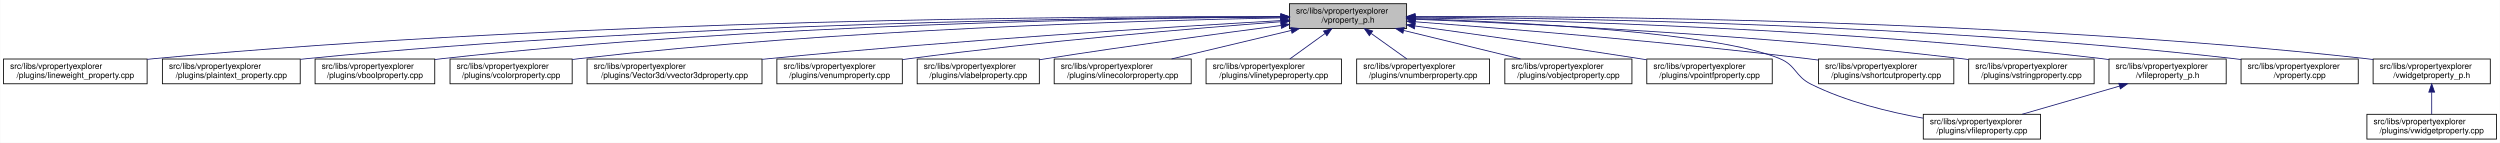
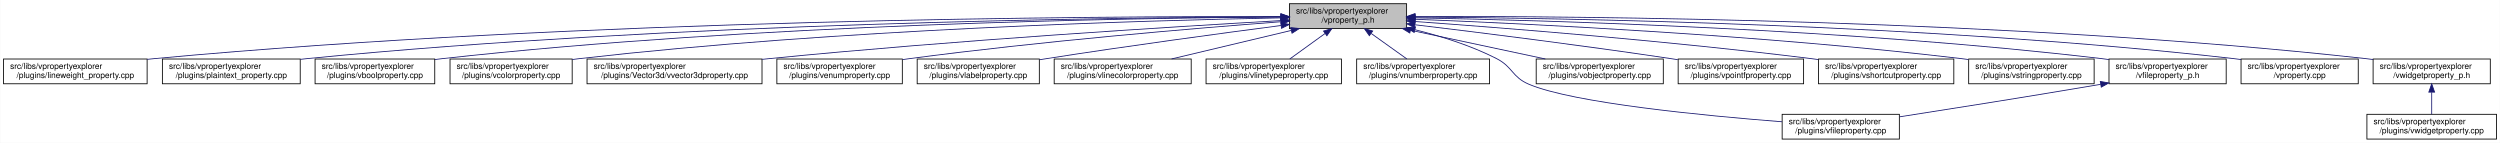
<svg xmlns="http://www.w3.org/2000/svg" xmlns:xlink="http://www.w3.org/1999/xlink" width="3029pt" height="173pt" viewBox="0.00 0.00 3028.50 173.00">
  <g id="graph0" class="graph" transform="scale(1 1) rotate(0) translate(4 169)">
    <polygon fill="white" stroke="transparent" points="-4,4 -4,-169 3024.5,-169 3024.5,4 -4,4" />
    <g id="node1" class="node">
      <g id="a_node1">
        <a xlink:title=" ">
          <polygon fill="#bfbfbf" stroke="black" points="1558,-134.5 1558,-164.5 1700,-164.5 1700,-134.5 1558,-134.5" />
          <text text-anchor="start" x="1566" y="-152.5" font-family="Helvetica,sans-Serif" font-size="10.00">src/libs/vpropertyexplorer</text>
          <text text-anchor="middle" x="1629" y="-141.5" font-family="Helvetica,sans-Serif" font-size="10.00">/vproperty_p.h</text>
        </a>
      </g>
    </g>
    <g id="node2" class="node">
      <g id="a_node2">
        <a xlink:href="../../d9/d33/lineweight__property_8cpp.html" target="_top" xlink:title=" ">
          <polygon fill="white" stroke="black" points="0,-67.5 0,-97.5 174,-97.5 174,-67.5 0,-67.5" />
          <text text-anchor="start" x="8" y="-85.5" font-family="Helvetica,sans-Serif" font-size="10.00">src/libs/vpropertyexplorer</text>
          <text text-anchor="middle" x="87" y="-74.5" font-family="Helvetica,sans-Serif" font-size="10.00">/plugins/lineweight_property.cpp</text>
        </a>
      </g>
    </g>
    <g id="edge1" class="edge">
      <path fill="none" stroke="midnightblue" d="M1547.54,-148.93C1327.16,-149.39 700.97,-146 183,-98 180.06,-97.73 177.08,-97.43 174.07,-97.1" />
      <polygon fill="midnightblue" stroke="midnightblue" points="1547.73,-152.43 1557.72,-148.91 1547.71,-145.43 1547.73,-152.43" />
    </g>
    <g id="node3" class="node">
      <g id="a_node3">
        <a xlink:href="../../da/d2f/plaintext__property_8cpp.html" target="_top" xlink:title=" ">
          <polygon fill="white" stroke="black" points="192.5,-67.5 192.5,-97.5 359.5,-97.5 359.5,-67.5 192.5,-67.5" />
          <text text-anchor="start" x="200.5" y="-85.5" font-family="Helvetica,sans-Serif" font-size="10.00">src/libs/vpropertyexplorer</text>
          <text text-anchor="middle" x="276" y="-74.5" font-family="Helvetica,sans-Serif" font-size="10.00">/plugins/plaintext_property.cpp</text>
        </a>
      </g>
    </g>
    <g id="edge2" class="edge">
      <path fill="none" stroke="midnightblue" d="M1547.52,-148.51C1346.62,-147.83 811.64,-141.69 368,-98 365.26,-97.73 362.49,-97.43 359.68,-97.11" />
      <polygon fill="midnightblue" stroke="midnightblue" points="1547.69,-152.01 1557.7,-148.54 1547.71,-145.01 1547.69,-152.01" />
    </g>
    <g id="node4" class="node">
      <g id="a_node4">
        <a xlink:href="../../d8/d83/vboolproperty_8cpp.html" target="_top" xlink:title=" ">
          <polygon fill="white" stroke="black" points="377.5,-67.5 377.5,-97.5 522.5,-97.5 522.5,-67.5 377.5,-67.5" />
          <text text-anchor="start" x="385.5" y="-85.5" font-family="Helvetica,sans-Serif" font-size="10.00">src/libs/vpropertyexplorer</text>
          <text text-anchor="middle" x="450" y="-74.5" font-family="Helvetica,sans-Serif" font-size="10.00">/plugins/vboolproperty.cpp</text>
        </a>
      </g>
    </g>
    <g id="edge3" class="edge">
      <path fill="none" stroke="midnightblue" d="M1547.8,-148.34C1365.54,-147.19 910.22,-139.97 532,-98 528.98,-97.67 525.91,-97.29 522.81,-96.88" />
      <polygon fill="midnightblue" stroke="midnightblue" points="1547.82,-151.84 1557.84,-148.4 1547.86,-144.84 1547.82,-151.84" />
    </g>
    <g id="node5" class="node">
      <g id="a_node5">
        <a xlink:href="../../d0/d6b/vcolorproperty_8cpp.html" target="_top" xlink:title=" ">
          <polygon fill="white" stroke="black" points="541,-67.5 541,-97.5 689,-97.5 689,-67.5 541,-67.5" />
          <text text-anchor="start" x="549" y="-85.5" font-family="Helvetica,sans-Serif" font-size="10.00">src/libs/vpropertyexplorer</text>
          <text text-anchor="middle" x="615" y="-74.5" font-family="Helvetica,sans-Serif" font-size="10.00">/plugins/vcolorproperty.cpp</text>
        </a>
      </g>
    </g>
    <g id="edge4" class="edge">
      <path fill="none" stroke="midnightblue" d="M1547.43,-147.33C1385.16,-144.28 1010.58,-133.65 698,-98 695.09,-97.67 692.13,-97.3 689.15,-96.9" />
      <polygon fill="midnightblue" stroke="midnightblue" points="1547.74,-150.83 1557.81,-147.52 1547.87,-143.84 1547.74,-150.83" />
    </g>
    <g id="node6" class="node">
      <g id="a_node6">
        <a xlink:href="../../d2/d8f/vvector3dproperty_8cpp.html" target="_top" xlink:title=" ">
          <polygon fill="white" stroke="black" points="707,-67.5 707,-97.5 919,-97.5 919,-67.5 707,-67.5" />
          <text text-anchor="start" x="715" y="-85.5" font-family="Helvetica,sans-Serif" font-size="10.00">src/libs/vpropertyexplorer</text>
          <text text-anchor="middle" x="813" y="-74.5" font-family="Helvetica,sans-Serif" font-size="10.00">/plugins/Vector3d/vvector3dproperty.cpp</text>
        </a>
      </g>
    </g>
    <g id="edge5" class="edge">
      <path fill="none" stroke="midnightblue" d="M1547.67,-144.06C1416.91,-136.6 1151.88,-120.16 928,-98 925.1,-97.71 922.15,-97.41 919.18,-97.1" />
      <polygon fill="midnightblue" stroke="midnightblue" points="1547.81,-147.57 1558,-144.64 1548.21,-140.58 1547.81,-147.57" />
    </g>
    <g id="node7" class="node">
      <g id="a_node7">
        <a xlink:href="../../d3/d60/venumproperty_8cpp.html" target="_top" xlink:title=" ">
          <polygon fill="white" stroke="black" points="937,-67.5 937,-97.5 1089,-97.5 1089,-67.5 937,-67.5" />
          <text text-anchor="start" x="945" y="-85.5" font-family="Helvetica,sans-Serif" font-size="10.00">src/libs/vpropertyexplorer</text>
          <text text-anchor="middle" x="1013" y="-74.5" font-family="Helvetica,sans-Serif" font-size="10.00">/plugins/venumproperty.cpp</text>
        </a>
      </g>
    </g>
    <g id="edge6" class="edge">
      <path fill="none" stroke="midnightblue" d="M1547.8,-142.66C1443.45,-134.72 1256.8,-119.07 1098,-98 1095.18,-97.63 1092.31,-97.23 1089.42,-96.81" />
      <polygon fill="midnightblue" stroke="midnightblue" points="1547.72,-146.16 1557.95,-143.43 1548.24,-139.18 1547.72,-146.16" />
    </g>
    <g id="node8" class="node">
      <g id="a_node8">
        <a xlink:href="../../d6/ddf/vlabelproperty_8cpp.html" target="_top" xlink:title=" ">
          <polygon fill="white" stroke="black" points="1107,-67.5 1107,-97.5 1255,-97.5 1255,-67.5 1107,-67.5" />
          <text text-anchor="start" x="1115" y="-85.5" font-family="Helvetica,sans-Serif" font-size="10.00">src/libs/vpropertyexplorer</text>
          <text text-anchor="middle" x="1181" y="-74.5" font-family="Helvetica,sans-Serif" font-size="10.00">/plugins/vlabelproperty.cpp</text>
        </a>
      </g>
    </g>
    <g id="edge7" class="edge">
      <path fill="none" stroke="midnightblue" d="M1547.7,-138.09C1473.66,-128.41 1361.34,-113.23 1264,-98 1261.11,-97.55 1258.16,-97.08 1255.19,-96.6" />
      <polygon fill="midnightblue" stroke="midnightblue" points="1547.53,-141.6 1557.89,-139.42 1548.43,-134.66 1547.53,-141.6" />
    </g>
    <g id="node9" class="node">
      <g id="a_node9">
        <a xlink:href="../../dd/d22/vlinecolorproperty_8cpp.html" target="_top" xlink:title=" ">
          <polygon fill="white" stroke="black" points="1273,-67.5 1273,-97.5 1439,-97.5 1439,-67.5 1273,-67.5" />
          <text text-anchor="start" x="1281" y="-85.5" font-family="Helvetica,sans-Serif" font-size="10.00">src/libs/vpropertyexplorer</text>
          <text text-anchor="middle" x="1356" y="-74.5" font-family="Helvetica,sans-Serif" font-size="10.00">/plugins/vlinecolorproperty.cpp</text>
        </a>
      </g>
    </g>
    <g id="edge8" class="edge">
      <path fill="none" stroke="midnightblue" d="M1560.2,-132.12C1515.53,-121.48 1457.9,-107.76 1415.27,-97.61" />
      <polygon fill="midnightblue" stroke="midnightblue" points="1559.56,-135.56 1570.1,-134.48 1561.18,-128.75 1559.56,-135.56" />
    </g>
    <g id="node10" class="node">
      <g id="a_node10">
        <a xlink:href="../../dc/d32/vlinetypeproperty_8cpp.html" target="_top" xlink:title=" ">
          <polygon fill="white" stroke="black" points="1457,-67.5 1457,-97.5 1621,-97.5 1621,-67.5 1457,-67.5" />
          <text text-anchor="start" x="1465" y="-85.5" font-family="Helvetica,sans-Serif" font-size="10.00">src/libs/vpropertyexplorer</text>
          <text text-anchor="middle" x="1539" y="-74.5" font-family="Helvetica,sans-Serif" font-size="10.00">/plugins/vlinetypeproperty.cpp</text>
        </a>
      </g>
    </g>
    <g id="edge9" class="edge">
      <path fill="none" stroke="midnightblue" d="M1601.24,-128.45C1587.39,-118.45 1570.98,-106.6 1558.49,-97.58" />
      <polygon fill="midnightblue" stroke="midnightblue" points="1599.32,-131.38 1609.47,-134.4 1603.41,-125.7 1599.32,-131.38" />
    </g>
    <g id="node11" class="node">
      <g id="a_node11">
        <a xlink:href="../../d7/dda/vnumberproperty_8cpp.html" target="_top" xlink:title=" ">
          <polygon fill="white" stroke="black" points="1639.5,-67.5 1639.5,-97.5 1800.5,-97.5 1800.5,-67.5 1639.5,-67.5" />
          <text text-anchor="start" x="1647.5" y="-85.5" font-family="Helvetica,sans-Serif" font-size="10.00">src/libs/vpropertyexplorer</text>
          <text text-anchor="middle" x="1720" y="-74.5" font-family="Helvetica,sans-Serif" font-size="10.00">/plugins/vnumberproperty.cpp</text>
        </a>
      </g>
    </g>
    <g id="edge10" class="edge">
      <path fill="none" stroke="midnightblue" d="M1657.07,-128.45C1671.07,-118.45 1687.66,-106.6 1700.29,-97.58" />
      <polygon fill="midnightblue" stroke="midnightblue" points="1654.85,-125.74 1648.75,-134.4 1658.92,-131.43 1654.85,-125.74" />
    </g>
    <g id="node12" class="node">
      <g id="a_node12">
-         <a xlink:href="../../d5/d66/vobjectproperty_8cpp.html" target="_top" xlink:title=" ">
-           <polygon fill="white" stroke="black" points="1819,-67.5 1819,-97.5 1973,-97.5 1973,-67.5 1819,-67.5" />
-           <text text-anchor="start" x="1827" y="-85.5" font-family="Helvetica,sans-Serif" font-size="10.00">src/libs/vpropertyexplorer</text>
-           <text text-anchor="middle" x="1896" y="-74.5" font-family="Helvetica,sans-Serif" font-size="10.00">/plugins/vobjectproperty.cpp</text>
+         <a xlink:href="../../d7/dd2/vfileproperty_8cpp.html" target="_top" xlink:title=" ">
+           <polygon fill="white" stroke="black" points="2155,-0.5 2155,-30.5 2297,-30.5 2297,-0.5 2155,-0.5" />
+           <text text-anchor="start" x="2163" y="-18.5" font-family="Helvetica,sans-Serif" font-size="10.00">src/libs/vpropertyexplorer</text>
+           <text text-anchor="middle" x="2226" y="-7.5" font-family="Helvetica,sans-Serif" font-size="10.00">/plugins/vfileproperty.cpp</text>
        </a>
      </g>
    </g>
    <g id="edge11" class="edge">
-       <path fill="none" stroke="midnightblue" d="M1696.57,-132.05C1740.22,-121.43 1796.42,-107.74 1838.04,-97.61" />
-       <polygon fill="midnightblue" stroke="midnightblue" points="1695.49,-128.71 1686.61,-134.48 1697.15,-135.51 1695.49,-128.71" />
+       <path fill="none" stroke="midnightblue" d="M1709.99,-133.04C1741.91,-125.11 1778.23,-113.73 1809,-98 1828.72,-87.92 1827.62,-75.67 1848,-67 1901.77,-44.13 2061.07,-28.79 2154.83,-21.47" />
+       <polygon fill="midnightblue" stroke="midnightblue" points="1709.13,-129.65 1700.23,-135.39 1710.77,-136.45 1709.13,-129.65" />
    </g>
    <g id="node13" class="node">
      <g id="a_node13">
-         <a xlink:href="../../d2/dec/vpointfproperty_8cpp.html" target="_top" xlink:title=" ">
-           <polygon fill="white" stroke="black" points="1991,-67.5 1991,-97.5 2143,-97.5 2143,-67.5 1991,-67.5" />
-           <text text-anchor="start" x="1999" y="-85.5" font-family="Helvetica,sans-Serif" font-size="10.00">src/libs/vpropertyexplorer</text>
-           <text text-anchor="middle" x="2067" y="-74.5" font-family="Helvetica,sans-Serif" font-size="10.00">/plugins/vpointfproperty.cpp</text>
+         <a xlink:href="../../d5/d66/vobjectproperty_8cpp.html" target="_top" xlink:title=" ">
+           <polygon fill="white" stroke="black" points="1857,-67.5 1857,-97.5 2011,-97.5 2011,-67.5 1857,-67.5" />
+           <text text-anchor="start" x="1865" y="-85.5" font-family="Helvetica,sans-Serif" font-size="10.00">src/libs/vpropertyexplorer</text>
+           <text text-anchor="middle" x="1934" y="-74.5" font-family="Helvetica,sans-Serif" font-size="10.00">/plugins/vobjectproperty.cpp</text>
        </a>
      </g>
    </g>
    <g id="edge12" class="edge">
-       <path fill="none" stroke="midnightblue" d="M1710.38,-137.49C1781.99,-127.65 1889.02,-112.58 1982,-98 1984.81,-97.56 1987.67,-97.1 1990.56,-96.64" />
-       <polygon fill="midnightblue" stroke="midnightblue" points="1709.51,-134.08 1700.08,-138.9 1710.46,-141.01 1709.51,-134.08" />
+       <path fill="none" stroke="midnightblue" d="M1704.63,-132.38C1754.8,-121.69 1819.99,-107.8 1868.05,-97.55" />
+       <polygon fill="midnightblue" stroke="midnightblue" points="1703.86,-128.97 1694.8,-134.48 1705.31,-135.81 1703.86,-128.97" />
    </g>
    <g id="node14" class="node">
      <g id="a_node14">
-         <a xlink:href="../../d7/dd2/vfileproperty_8cpp.html" target="_top" xlink:title=" ">
-           <polygon fill="white" stroke="black" points="2326,-0.5 2326,-30.5 2468,-30.5 2468,-0.5 2326,-0.5" />
-           <text text-anchor="start" x="2334" y="-18.5" font-family="Helvetica,sans-Serif" font-size="10.00">src/libs/vpropertyexplorer</text>
-           <text text-anchor="middle" x="2397" y="-7.5" font-family="Helvetica,sans-Serif" font-size="10.00">/plugins/vfileproperty.cpp</text>
+         <a xlink:href="../../d2/dec/vpointfproperty_8cpp.html" target="_top" xlink:title=" ">
+           <polygon fill="white" stroke="black" points="2029,-67.5 2029,-97.5 2181,-97.5 2181,-67.5 2029,-67.5" />
+           <text text-anchor="start" x="2037" y="-85.5" font-family="Helvetica,sans-Serif" font-size="10.00">src/libs/vpropertyexplorer</text>
+           <text text-anchor="middle" x="2105" y="-74.5" font-family="Helvetica,sans-Serif" font-size="10.00">/plugins/vpointfproperty.cpp</text>
        </a>
      </g>
    </g>
    <g id="edge13" class="edge">
-       <path fill="none" stroke="midnightblue" d="M1710.38,-146.37C1836.87,-142.11 2074.18,-130.02 2152,-98 2172.16,-89.71 2170.49,-76.71 2190,-67 2232.56,-45.82 2284.54,-33.18 2325.77,-25.84" />
-       <polygon fill="midnightblue" stroke="midnightblue" points="1710.24,-142.88 1700.36,-146.7 1710.47,-149.87 1710.24,-142.88" />
+       <path fill="none" stroke="midnightblue" d="M1710.5,-138.95C1789.69,-129.44 1913.27,-113.99 2020,-98 2022.81,-97.58 2025.68,-97.14 2028.57,-96.69" />
+       <polygon fill="midnightblue" stroke="midnightblue" points="1709.62,-135.53 1700.11,-140.19 1710.46,-142.48 1709.62,-135.53" />
    </g>
    <g id="node15" class="node">
      <g id="a_node15">
        <a xlink:href="../../de/d34/vshortcutproperty_8cpp.html" target="_top" xlink:title=" ">
          <polygon fill="white" stroke="black" points="2199,-67.5 2199,-97.5 2363,-97.5 2363,-67.5 2199,-67.5" />
          <text text-anchor="start" x="2207" y="-85.5" font-family="Helvetica,sans-Serif" font-size="10.00">src/libs/vpropertyexplorer</text>
          <text text-anchor="middle" x="2281" y="-74.5" font-family="Helvetica,sans-Serif" font-size="10.00">/plugins/vshortcutproperty.cpp</text>
        </a>
      </g>
    </g>
    <g id="edge14" class="edge">
-       <path fill="none" stroke="midnightblue" d="M1710.45,-142.62C1818.94,-134.45 2016.74,-118.33 2185,-98 2189.52,-97.45 2194.15,-96.86 2198.82,-96.24" />
-       <polygon fill="midnightblue" stroke="midnightblue" points="1709.94,-139.15 1700.23,-143.39 1710.47,-146.13 1709.94,-139.15" />
+       <path fill="none" stroke="midnightblue" d="M1710.3,-142.93C1819.6,-135.04 2019.85,-119.19 2190,-98 2192.86,-97.64 2195.76,-97.27 2198.7,-96.87" />
+       <polygon fill="midnightblue" stroke="midnightblue" points="1709.74,-139.46 1700.01,-143.67 1710.24,-146.44 1709.74,-139.46" />
    </g>
    <g id="node16" class="node">
      <g id="a_node16">
        <a xlink:href="../../dc/d18/vstringproperty_8cpp.html" target="_top" xlink:title=" ">
          <polygon fill="white" stroke="black" points="2381,-67.5 2381,-97.5 2533,-97.5 2533,-67.5 2381,-67.5" />
          <text text-anchor="start" x="2389" y="-85.5" font-family="Helvetica,sans-Serif" font-size="10.00">src/libs/vpropertyexplorer</text>
          <text text-anchor="middle" x="2457" y="-74.5" font-family="Helvetica,sans-Serif" font-size="10.00">/plugins/vstringproperty.cpp</text>
        </a>
      </g>
    </g>
    <g id="edge15" class="edge">
      <path fill="none" stroke="midnightblue" d="M1710.16,-145.67C1847.04,-140.3 2132.3,-126.52 2372,-98 2374.82,-97.66 2377.7,-97.3 2380.6,-96.91" />
      <polygon fill="midnightblue" stroke="midnightblue" points="1710.03,-142.17 1700.17,-146.06 1710.3,-149.17 1710.03,-142.17" />
    </g>
    <g id="node17" class="node">
      <g id="a_node17">
        <a xlink:href="../../dc/de7/vfileproperty__p_8h.html" target="_top" xlink:title=" ">
          <polygon fill="white" stroke="black" points="2551,-67.5 2551,-97.5 2693,-97.5 2693,-67.5 2551,-67.5" />
          <text text-anchor="start" x="2559" y="-85.5" font-family="Helvetica,sans-Serif" font-size="10.00">src/libs/vpropertyexplorer</text>
          <text text-anchor="middle" x="2622" y="-74.5" font-family="Helvetica,sans-Serif" font-size="10.00">/vfileproperty_p.h</text>
        </a>
      </g>
    </g>
    <g id="edge16" class="edge">
      <path fill="none" stroke="midnightblue" d="M1710.52,-147.38C1870.49,-144.43 2236.54,-133.99 2542,-98 2544.94,-97.65 2547.94,-97.27 2550.97,-96.85" />
      <polygon fill="midnightblue" stroke="midnightblue" points="1710.22,-143.88 1700.29,-147.56 1710.35,-150.88 1710.22,-143.88" />
    </g>
    <g id="node18" class="node">
      <g id="a_node18">
        <a xlink:href="../../d8/dd2/vproperty_8cpp.html" target="_top" xlink:title=" ">
          <polygon fill="white" stroke="black" points="2711,-67.5 2711,-97.5 2853,-97.5 2853,-67.5 2711,-67.5" />
          <text text-anchor="start" x="2719" y="-85.5" font-family="Helvetica,sans-Serif" font-size="10.00">src/libs/vpropertyexplorer</text>
          <text text-anchor="middle" x="2782" y="-74.5" font-family="Helvetica,sans-Serif" font-size="10.00">/vproperty.cpp</text>
        </a>
      </g>
    </g>
    <g id="edge18" class="edge">
      <path fill="none" stroke="midnightblue" d="M1710.35,-148.34C1889.91,-147.17 2333.46,-139.89 2702,-98 2704.95,-97.67 2707.95,-97.29 2710.97,-96.88" />
      <polygon fill="midnightblue" stroke="midnightblue" points="1710.18,-144.84 1700.2,-148.4 1710.22,-151.84 1710.18,-144.84" />
    </g>
    <g id="node19" class="node">
      <g id="a_node19">
        <a xlink:href="../../d4/d5a/vwidgetproperty__p_8h.html" target="_top" xlink:title=" ">
          <polygon fill="white" stroke="black" points="2871,-67.5 2871,-97.5 3013,-97.5 3013,-67.5 2871,-67.5" />
          <text text-anchor="start" x="2879" y="-85.5" font-family="Helvetica,sans-Serif" font-size="10.00">src/libs/vpropertyexplorer</text>
          <text text-anchor="middle" x="2942" y="-74.5" font-family="Helvetica,sans-Serif" font-size="10.00">/vwidgetproperty_p.h</text>
        </a>
      </g>
    </g>
    <g id="edge19" class="edge">
      <path fill="none" stroke="midnightblue" d="M1710.16,-149.05C1907.85,-149.54 2429.78,-145.79 2862,-98 2864.95,-97.67 2867.95,-97.3 2870.97,-96.9" />
      <polygon fill="midnightblue" stroke="midnightblue" points="1710.16,-145.55 1700.15,-149.02 1710.14,-152.55 1710.16,-145.55" />
    </g>
    <g id="edge17" class="edge">
-       <path fill="none" stroke="midnightblue" d="M2563.43,-64.58C2526.89,-54.02 2480.4,-40.59 2445.85,-30.61" />
-       <polygon fill="midnightblue" stroke="midnightblue" points="2562.88,-68.06 2573.46,-67.48 2564.82,-61.34 2562.88,-68.06" />
+       <path fill="none" stroke="midnightblue" d="M2540.84,-66.82C2451.13,-51.59 2359.07,-37.06 2297.29,-27.46" />
+       <polygon fill="midnightblue" stroke="midnightblue" points="2540.47,-70.31 2550.91,-68.54 2541.64,-63.41 2540.47,-70.31" />
    </g>
    <g id="node20" class="node">
      <g id="a_node20">
        <a xlink:href="../../dc/ddd/vwidgetproperty_8cpp.html" target="_top" xlink:title=" ">
          <polygon fill="white" stroke="black" points="2863.5,-0.5 2863.5,-30.5 3020.5,-30.5 3020.5,-0.5 2863.5,-0.5" />
          <text text-anchor="start" x="2871.5" y="-18.5" font-family="Helvetica,sans-Serif" font-size="10.00">src/libs/vpropertyexplorer</text>
          <text text-anchor="middle" x="2942" y="-7.5" font-family="Helvetica,sans-Serif" font-size="10.00">/plugins/vwidgetproperty.cpp</text>
        </a>
      </g>
    </g>
    <g id="edge20" class="edge">
      <path fill="none" stroke="midnightblue" d="M2942,-57.11C2942,-48.15 2942,-38.32 2942,-30.58" />
      <polygon fill="midnightblue" stroke="midnightblue" points="2938.5,-57.4 2942,-67.4 2945.5,-57.4 2938.5,-57.4" />
    </g>
  </g>
</svg>
